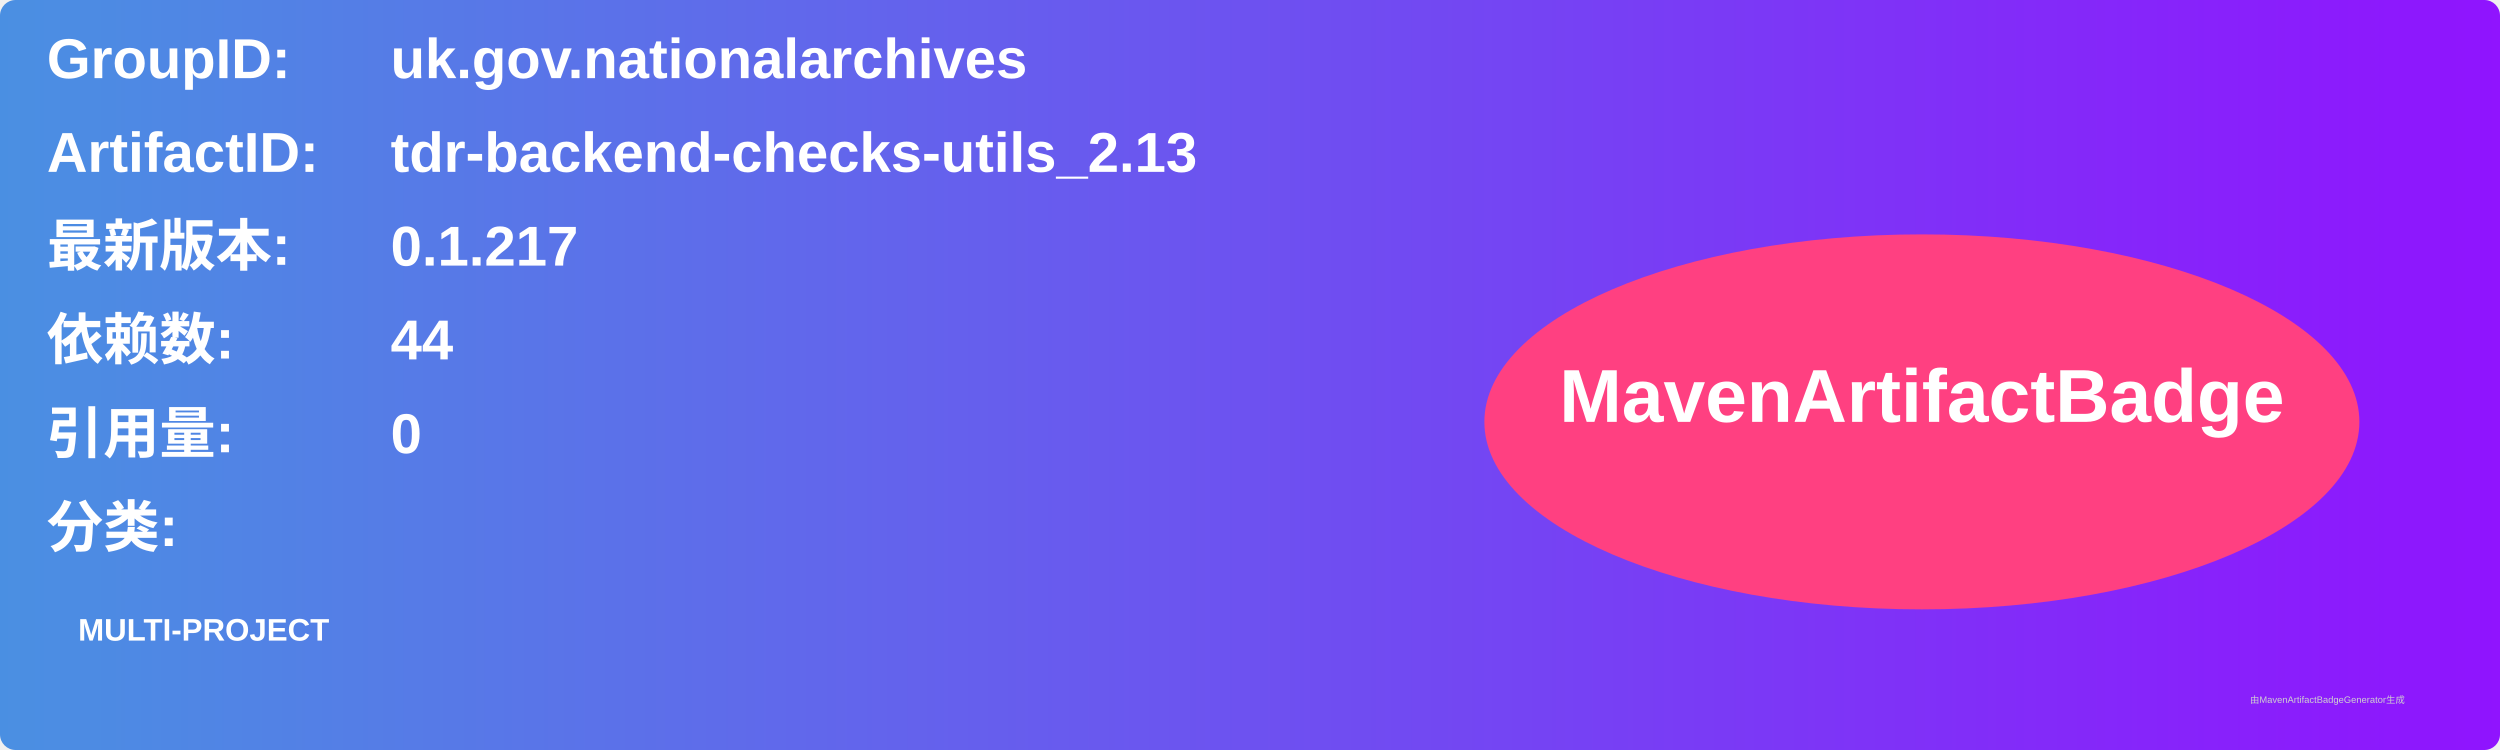
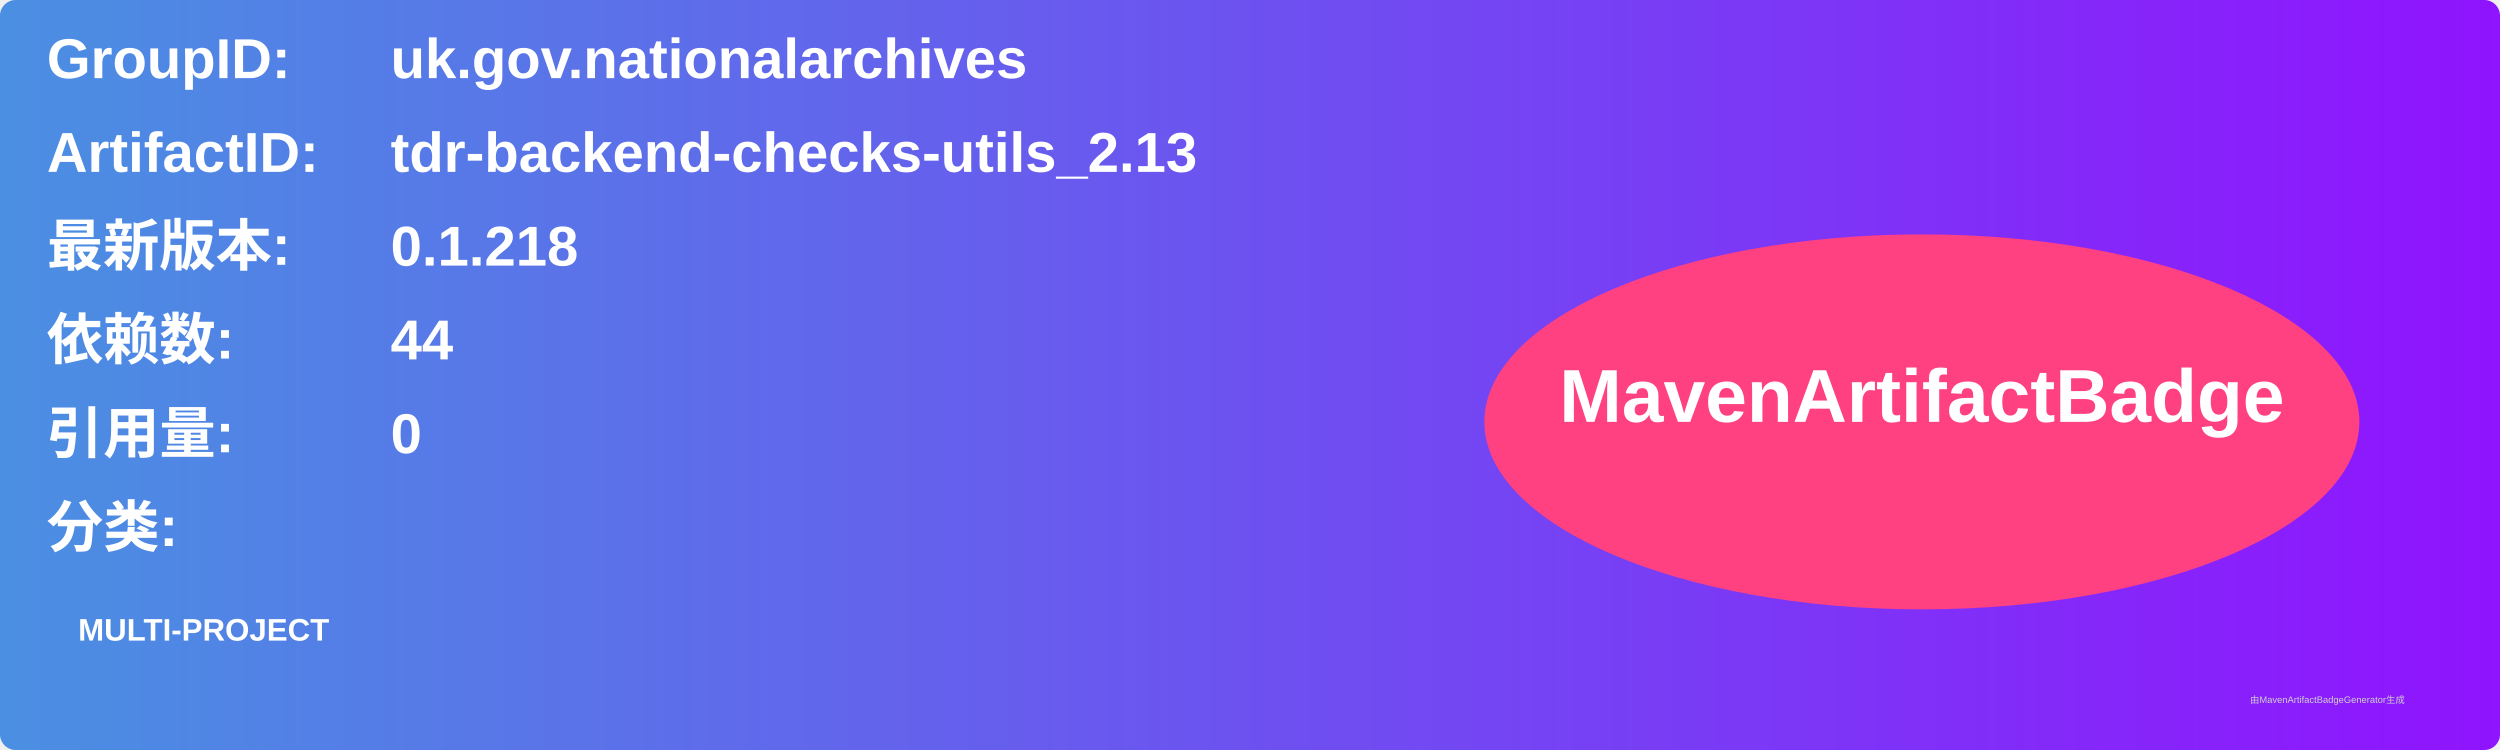
<svg xmlns="http://www.w3.org/2000/svg" width="800" height="240" viewBox="0 0 800 240">
  <linearGradient id="grad" x1="0%" y1="0%" x2="100%" y2="0%">
    <stop offset="0%" stop-color="#4a90e2" />
    <stop offset="100%" stop-color="#9013fe" />
  </linearGradient>
  <rect width="100%" height="100%" rx="5" ry="5" fill="url(#grad)" />
  <g transform="translate(15, 15)">
    <text x="0" y="10" font-family="Arial" font-size="18" fill="white" font-weight="bold" width="260">GroupID:</text>
    <text x="110" y="10" font-family="Arial" font-size="18" fill="white" font-weight="bold" width="460">uk.gov.nationalarchives</text>
    <text x="0" y="40" font-family="Arial" font-size="18" fill="white" font-weight="bold" width="260">ArtifactID:</text>
    <text x="110" y="40" font-family="Arial" font-size="18" fill="white" font-weight="bold" width="460">tdr-backend-checks-utils_2.13</text>
    <text x="0" y="70" font-family="Arial" font-size="18" fill="white" font-weight="bold">最新版本:</text>
    <text x="110" y="70" font-family="Arial" font-size="18" fill="white" font-weight="bold">
-       <tspan font-weight="bold">0.1.217</tspan>
+       <tspan font-weight="bold">0.1.218</tspan>
    </text>
    <text x="0" y="100" font-family="Arial" font-size="18" fill="white" font-weight="bold">依赖数: </text>
    <text x="110" y="100" font-family="Arial" font-size="18" fill="white">
      <tspan font-weight="bold">44</tspan>
    </text>
    <text x="0" y="130" font-family="Arial" font-size="18" fill="white" font-weight="bold">引用量: </text>
    <text x="110" y="130" font-family="Arial" font-size="18" fill="white">
      <tspan font-weight="bold">0</tspan>
    </text>
    <text x="0" y="160" font-family="Arial" font-size="18" fill="white" font-weight="bold">分类:</text>
    <text x="10" y="190" font-family="Arial" font-size="10" fill="white">
      <tspan font-weight="bold">MULTI-PROJECT</tspan>
    </text>
    <ellipse cx="600" cy="120" rx="140" ry="60" fill="#ff4081" />
    <text x="600" y="120" text-anchor="middle" font-family="Arial" font-size="24" fill="white" font-weight="bold">MavenArtifactBadge</text>
  </g>
  <text x="720" y="225" font-family="Arial" font-size="3" fill="#d0d0d0">由MavenArtifactBadgeGenerator生成</text>
</svg>
